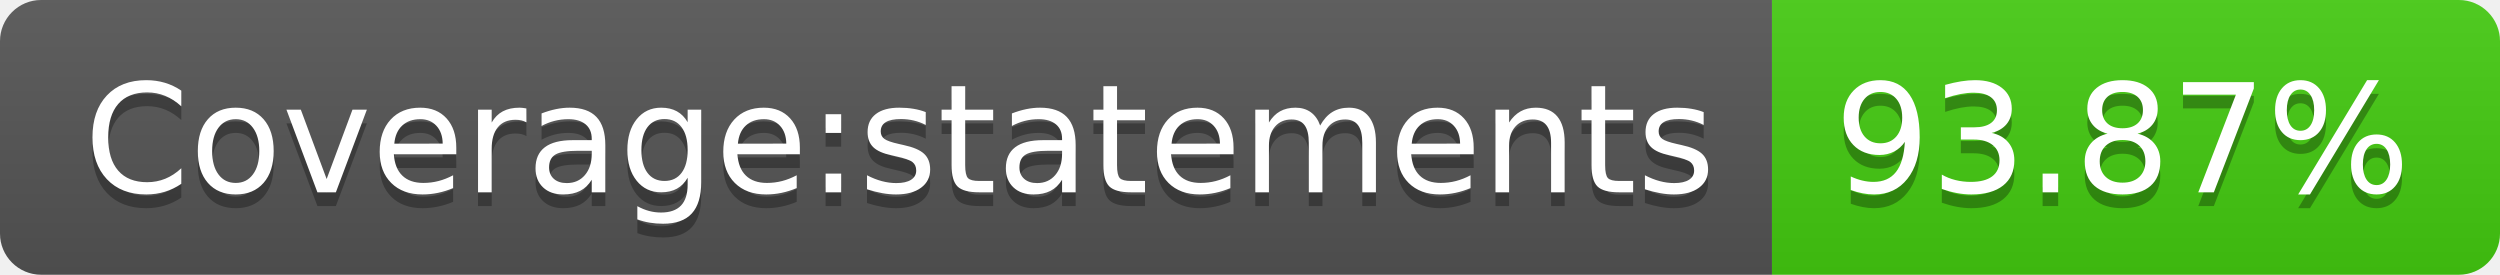
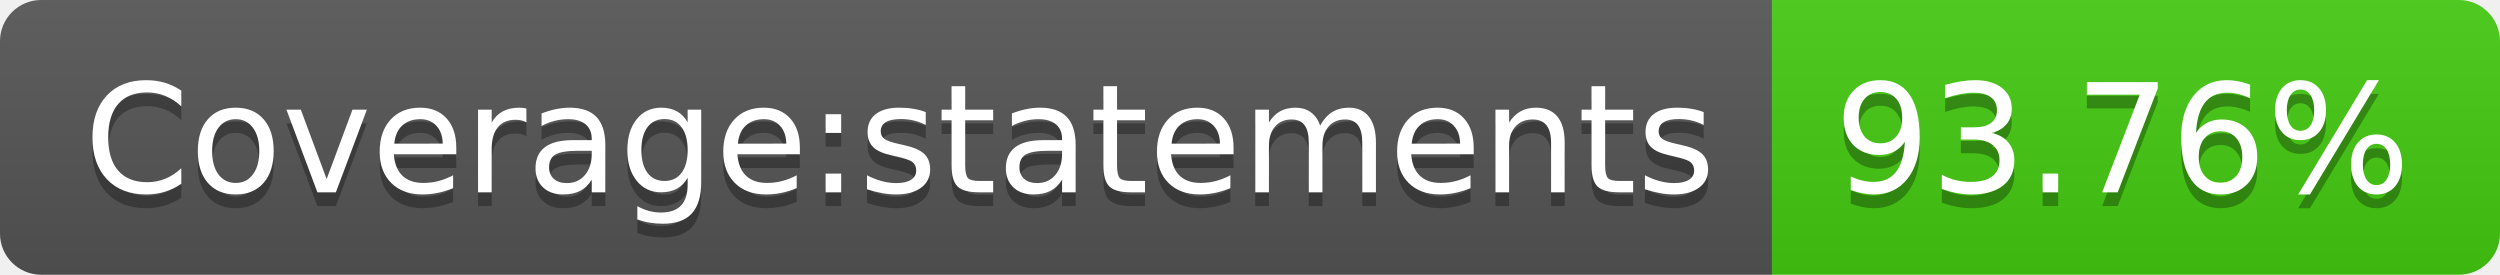
- <svg xmlns="http://www.w3.org/2000/svg" width="182" height="20" role="img" aria-label="Coverage:statements: 93.87%">
+ <svg xmlns="http://www.w3.org/2000/svg" width="182" height="20" role="img" aria-label="Coverage:statements: 93.76%">
  <linearGradient id="s" x2="0" y2="100%">
    <stop offset="0" stop-color="#bbb" stop-opacity=".1" />
    <stop offset="1" stop-opacity=".1" />
  </linearGradient>
  <clipPath id="r">
    <rect width="182" height="20" rx="3" fill="#fff" />
  </clipPath>
  <g clip-path="url(#r)">
    <rect width="129" height="20" fill="#555" />
    <rect x="129" width="53" height="20" fill="#4c1" />
    <rect width="182" height="20" fill="url(#s)" />
  </g>
  <g fill="#fff" text-anchor="middle" font-family="Verdana,Geneva,DejaVu Sans,sans-serif" text-rendering="geometricPrecision" font-size="110">
    <text aria-hidden="true" x="655" y="150" fill="#010101" fill-opacity=".3" transform="scale(.1)" textLength="1190">Coverage:statements</text>
    <text x="655" y="140" transform="scale(.1)" fill="#fff" textLength="1190">Coverage:statements</text>
-     <text aria-hidden="true" x="1545" y="150" fill="#010101" fill-opacity=".3" transform="scale(.1)" textLength="430">93.87%</text>
-     <text x="1545" y="140" transform="scale(.1)" fill="#fff" textLength="430">93.87%</text>
+     <text aria-hidden="true" x="1545" y="150" fill="#010101" fill-opacity=".3" transform="scale(.1)" textLength="430">93.76%</text>
+     <text x="1545" y="140" transform="scale(.1)" fill="#fff" textLength="430">93.76%</text>
  </g>
</svg>
